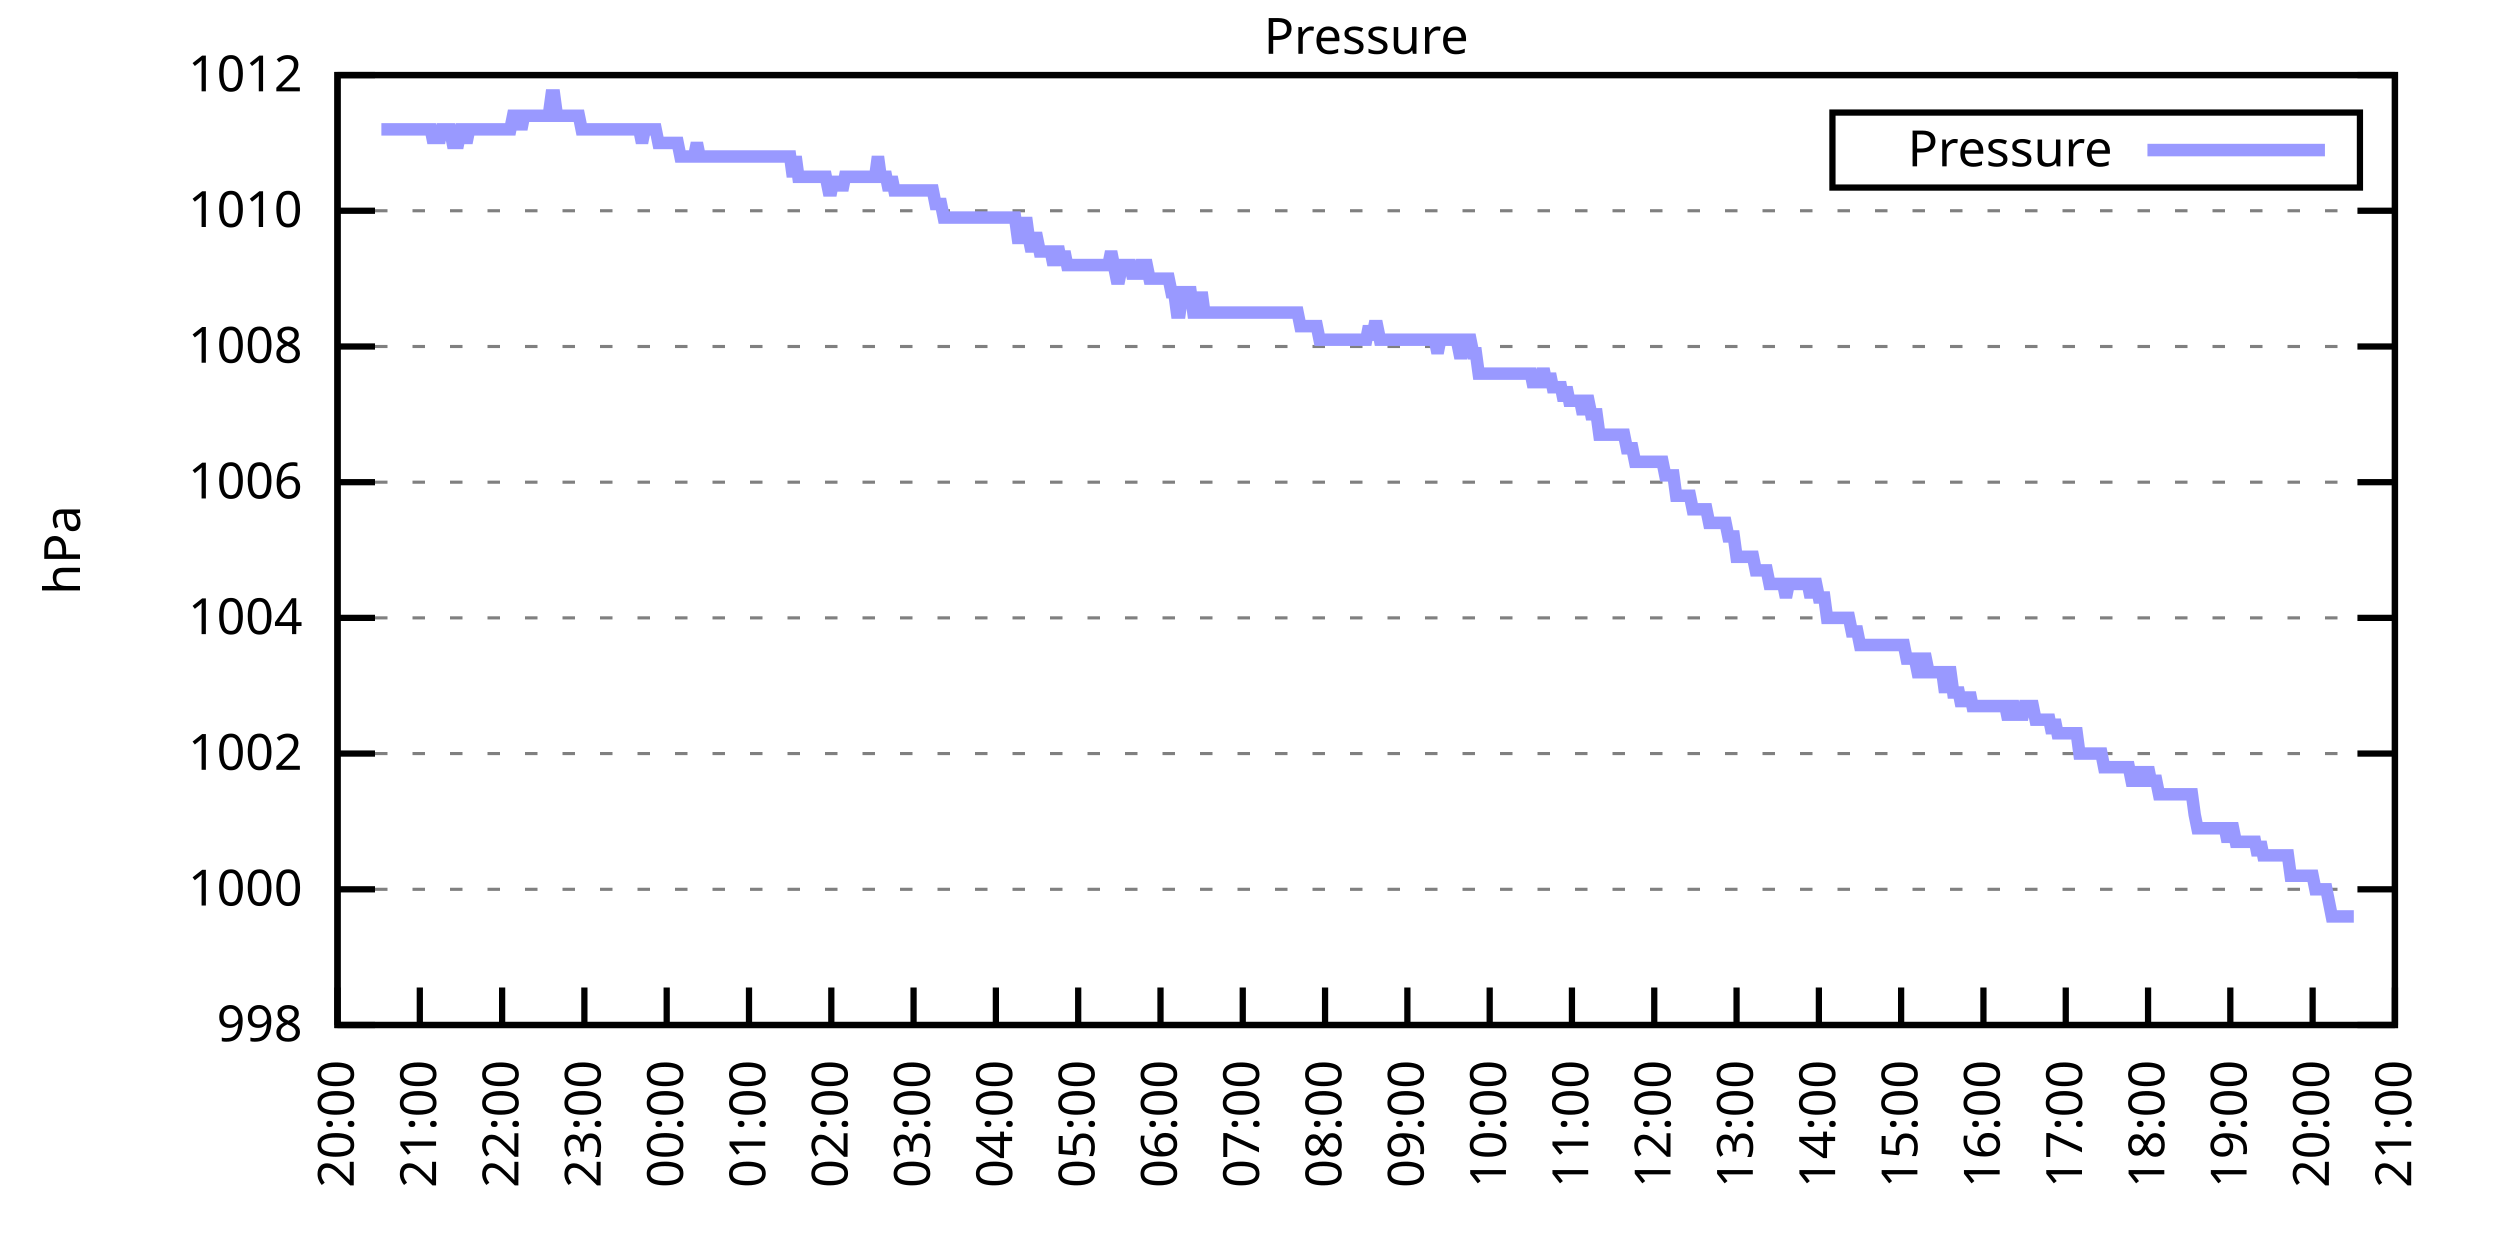
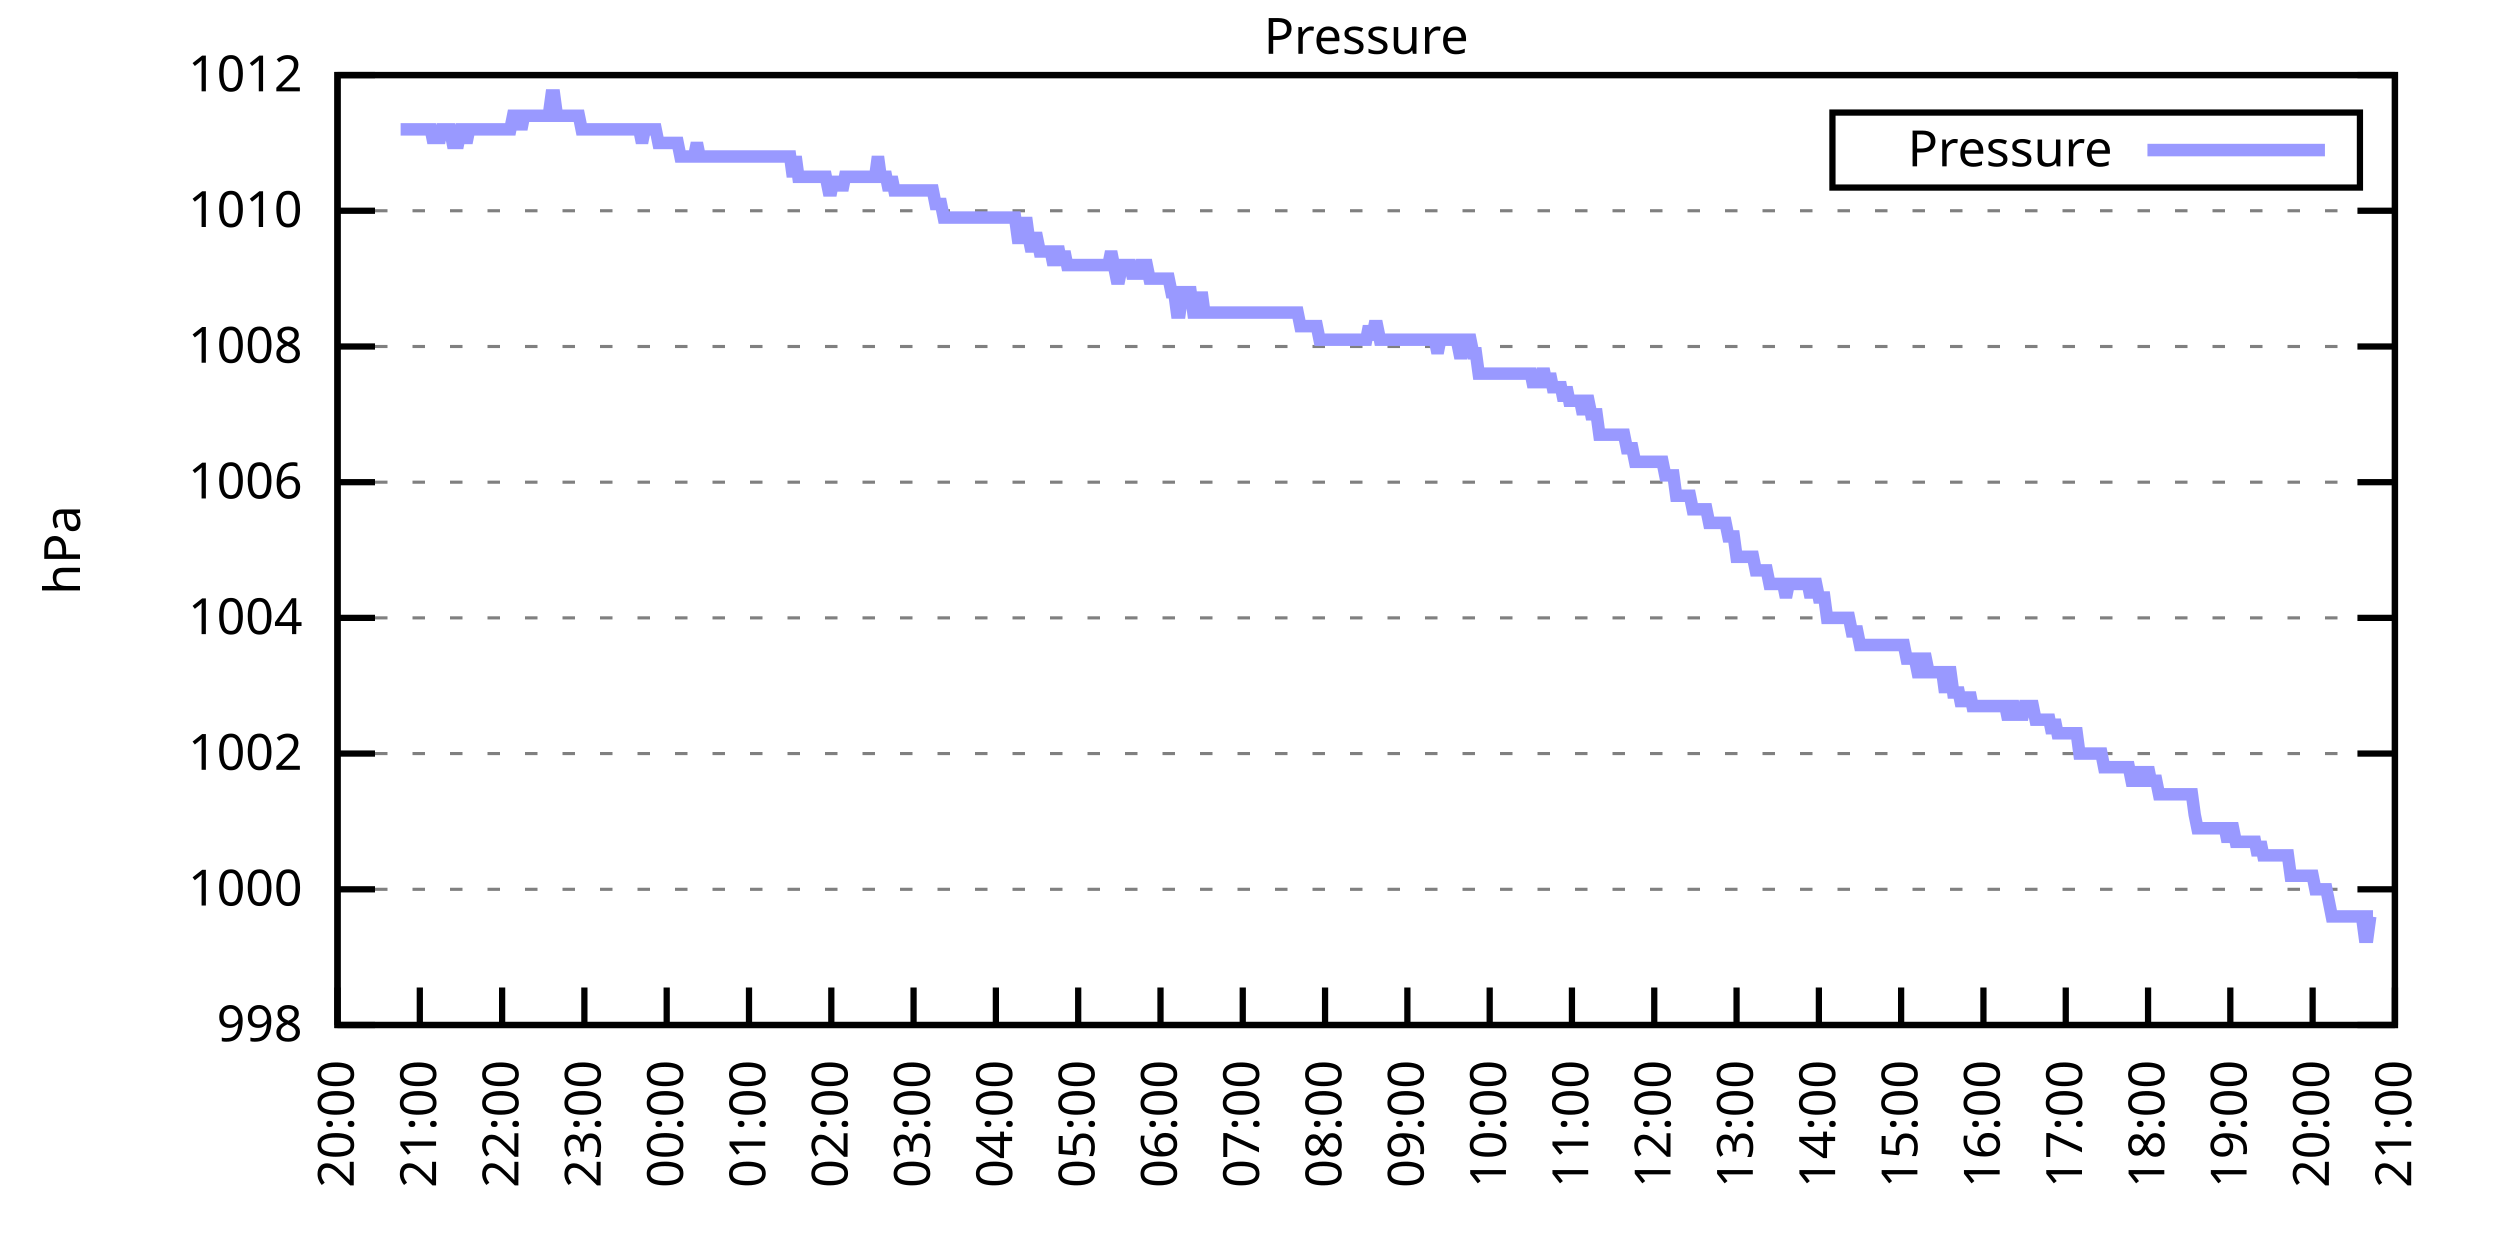
<svg xmlns="http://www.w3.org/2000/svg" xmlns:xlink="http://www.w3.org/1999/xlink" width="400" height="200" viewBox="0 0 400 200">
  <g id="gnuplot_canvas">
    <rect x="0" y="0" width="400" height="200" fill="none" />
    <defs>
      <circle id="gpDot" r="0.5" stroke-width="0.5" stroke="currentColor" />
      <path id="gpPt0" stroke-width="0.333" stroke="currentColor" d="M-1,0 h2 M0,-1 v2" />
      <path id="gpPt1" stroke-width="0.333" stroke="currentColor" d="M-1,-1 L1,1 M1,-1 L-1,1" />
      <path id="gpPt2" stroke-width="0.333" stroke="currentColor" d="M-1,0 L1,0 M0,-1 L0,1 M-1,-1 L1,1 M-1,1 L1,-1" />
      <rect id="gpPt3" stroke-width="0.333" stroke="currentColor" x="-1" y="-1" width="2" height="2" />
      <rect id="gpPt4" stroke-width="0.333" stroke="currentColor" fill="currentColor" x="-1" y="-1" width="2" height="2" />
      <circle id="gpPt5" stroke-width="0.333" stroke="currentColor" cx="0" cy="0" r="1" />
      <use xlink:href="#gpPt5" id="gpPt6" fill="currentColor" stroke="none" />
      <path id="gpPt7" stroke-width="0.333" stroke="currentColor" d="M0,-1.33 L-1.33,0.67 L1.33,0.67 z" />
      <use xlink:href="#gpPt7" id="gpPt8" fill="currentColor" stroke="none" />
      <use xlink:href="#gpPt7" id="gpPt9" stroke="currentColor" transform="rotate(180)" />
      <use xlink:href="#gpPt9" id="gpPt10" fill="currentColor" stroke="none" />
      <use xlink:href="#gpPt3" id="gpPt11" stroke="currentColor" transform="rotate(45)" />
      <use xlink:href="#gpPt11" id="gpPt12" fill="currentColor" stroke="none" />
      <path id="gpPt13" stroke-width="0.333" stroke="currentColor" d="M0,1.330 L1.265,0.411 L0.782,-1.067 L-0.782,-1.076 L-1.265,0.411 z" />
      <use xlink:href="#gpPt13" id="gpPt14" fill="currentColor" stroke="none" />
      <filter id="textbox" filterUnits="objectBoundingBox" x="0" y="0" height="1" width="1">
        <feFlood flood-color="white" flood-opacity="1" result="bgnd" />
        <feComposite in="SourceGraphic" in2="bgnd" operator="atop" />
      </filter>
      <filter id="greybox" filterUnits="objectBoundingBox" x="0" y="0" height="1" width="1">
        <feFlood flood-color="lightgrey" flood-opacity="1" result="grey" />
        <feComposite in="SourceGraphic" in2="grey" operator="atop" />
      </filter>
    </defs>
    <g fill="none" color="white" stroke="currentColor" stroke-width="1.00" stroke-linecap="butt" stroke-linejoin="miter">
</g>
    <g fill="none" color="black" stroke="currentColor" stroke-width="1.00" stroke-linecap="butt" stroke-linejoin="miter">
      <g stroke="none" shape-rendering="crispEdges">
        <polygon fill="rgb(255, 255, 255)" points="54.00,164.00 383.18,164.00 383.18,12.02 54.00,12.02 " />
      </g>
    </g>
    <g fill="none" color="black" stroke="currentColor" stroke-width="1.00" stroke-linecap="butt" stroke-linejoin="miter">
</g>
    <g fill="none" color="black" stroke="black" stroke-width="0.50" stroke-linecap="butt" stroke-linejoin="miter">
</g>
    <g fill="none" color="gray" stroke="currentColor" stroke-width="0.50" stroke-linecap="butt" stroke-linejoin="miter">
      <path stroke="gray" stroke-dasharray="2,4" class="gridline" d="M54.00,164.00 L383.19,164.00  " />
    </g>
    <g fill="none" color="gray" stroke="gray" stroke-width="1.00" stroke-linecap="butt" stroke-linejoin="miter">
</g>
    <g fill="none" color="black" stroke="currentColor" stroke-width="1.00" stroke-linecap="butt" stroke-linejoin="miter">
      <path stroke="black" d="M54.00,164.00 L60.00,164.00 M383.19,164.00 L377.19,164.00  " />
      <g transform="translate(48.40,166.60)" stroke="none" fill="black" font-family="Sans" font-size="8.00" text-anchor="end">
        <text>
          <tspan font-family="Sans"> 998</tspan>
        </text>
      </g>
    </g>
    <g fill="none" color="black" stroke="currentColor" stroke-width="1.00" stroke-linecap="butt" stroke-linejoin="miter">
</g>
    <g fill="none" color="black" stroke="black" stroke-width="0.50" stroke-linecap="butt" stroke-linejoin="miter">
</g>
    <g fill="none" color="gray" stroke="currentColor" stroke-width="0.50" stroke-linecap="butt" stroke-linejoin="miter">
      <path stroke="gray" stroke-dasharray="2,4" class="gridline" d="M54.00,142.29 L383.19,142.29  " />
    </g>
    <g fill="none" color="gray" stroke="gray" stroke-width="1.00" stroke-linecap="butt" stroke-linejoin="miter">
</g>
    <g fill="none" color="black" stroke="currentColor" stroke-width="1.00" stroke-linecap="butt" stroke-linejoin="miter">
      <path stroke="black" d="M54.00,142.29 L60.00,142.29 M383.19,142.29 L377.19,142.29  " />
      <g transform="translate(48.40,144.89)" stroke="none" fill="black" font-family="Sans" font-size="8.00" text-anchor="end">
        <text>
          <tspan font-family="Sans"> 1000</tspan>
        </text>
      </g>
    </g>
    <g fill="none" color="black" stroke="currentColor" stroke-width="1.00" stroke-linecap="butt" stroke-linejoin="miter">
</g>
    <g fill="none" color="black" stroke="black" stroke-width="0.50" stroke-linecap="butt" stroke-linejoin="miter">
</g>
    <g fill="none" color="gray" stroke="currentColor" stroke-width="0.50" stroke-linecap="butt" stroke-linejoin="miter">
      <path stroke="gray" stroke-dasharray="2,4" class="gridline" d="M54.00,120.57 L383.19,120.57  " />
    </g>
    <g fill="none" color="gray" stroke="gray" stroke-width="1.00" stroke-linecap="butt" stroke-linejoin="miter">
</g>
    <g fill="none" color="black" stroke="currentColor" stroke-width="1.00" stroke-linecap="butt" stroke-linejoin="miter">
      <path stroke="black" d="M54.00,120.57 L60.00,120.57 M383.19,120.57 L377.19,120.57  " />
      <g transform="translate(48.40,123.17)" stroke="none" fill="black" font-family="Sans" font-size="8.00" text-anchor="end">
        <text>
          <tspan font-family="Sans"> 1002</tspan>
        </text>
      </g>
    </g>
    <g fill="none" color="black" stroke="currentColor" stroke-width="1.00" stroke-linecap="butt" stroke-linejoin="miter">
</g>
    <g fill="none" color="black" stroke="black" stroke-width="0.50" stroke-linecap="butt" stroke-linejoin="miter">
</g>
    <g fill="none" color="gray" stroke="currentColor" stroke-width="0.50" stroke-linecap="butt" stroke-linejoin="miter">
      <path stroke="gray" stroke-dasharray="2,4" class="gridline" d="M54.00,98.86 L383.19,98.86  " />
    </g>
    <g fill="none" color="gray" stroke="gray" stroke-width="1.00" stroke-linecap="butt" stroke-linejoin="miter">
</g>
    <g fill="none" color="black" stroke="currentColor" stroke-width="1.00" stroke-linecap="butt" stroke-linejoin="miter">
      <path stroke="black" d="M54.00,98.86 L60.00,98.86 M383.19,98.86 L377.19,98.86  " />
      <g transform="translate(48.40,101.46)" stroke="none" fill="black" font-family="Sans" font-size="8.00" text-anchor="end">
        <text>
          <tspan font-family="Sans"> 1004</tspan>
        </text>
      </g>
    </g>
    <g fill="none" color="black" stroke="currentColor" stroke-width="1.00" stroke-linecap="butt" stroke-linejoin="miter">
</g>
    <g fill="none" color="black" stroke="black" stroke-width="0.50" stroke-linecap="butt" stroke-linejoin="miter">
</g>
    <g fill="none" color="gray" stroke="currentColor" stroke-width="0.50" stroke-linecap="butt" stroke-linejoin="miter">
      <path stroke="gray" stroke-dasharray="2,4" class="gridline" d="M54.00,77.15 L383.19,77.15  " />
    </g>
    <g fill="none" color="gray" stroke="gray" stroke-width="1.00" stroke-linecap="butt" stroke-linejoin="miter">
</g>
    <g fill="none" color="black" stroke="currentColor" stroke-width="1.00" stroke-linecap="butt" stroke-linejoin="miter">
      <path stroke="black" d="M54.00,77.15 L60.00,77.15 M383.19,77.15 L377.19,77.15  " />
      <g transform="translate(48.40,79.75)" stroke="none" fill="black" font-family="Sans" font-size="8.00" text-anchor="end">
        <text>
          <tspan font-family="Sans"> 1006</tspan>
        </text>
      </g>
    </g>
    <g fill="none" color="black" stroke="currentColor" stroke-width="1.00" stroke-linecap="butt" stroke-linejoin="miter">
</g>
    <g fill="none" color="black" stroke="black" stroke-width="0.50" stroke-linecap="butt" stroke-linejoin="miter">
</g>
    <g fill="none" color="gray" stroke="currentColor" stroke-width="0.50" stroke-linecap="butt" stroke-linejoin="miter">
      <path stroke="gray" stroke-dasharray="2,4" class="gridline" d="M54.00,55.44 L383.19,55.44  " />
    </g>
    <g fill="none" color="gray" stroke="gray" stroke-width="1.00" stroke-linecap="butt" stroke-linejoin="miter">
</g>
    <g fill="none" color="black" stroke="currentColor" stroke-width="1.00" stroke-linecap="butt" stroke-linejoin="miter">
      <path stroke="black" d="M54.00,55.44 L60.00,55.44 M383.19,55.44 L377.19,55.44  " />
      <g transform="translate(48.40,58.04)" stroke="none" fill="black" font-family="Sans" font-size="8.00" text-anchor="end">
        <text>
          <tspan font-family="Sans"> 1008</tspan>
        </text>
      </g>
    </g>
    <g fill="none" color="black" stroke="currentColor" stroke-width="1.00" stroke-linecap="butt" stroke-linejoin="miter">
</g>
    <g fill="none" color="black" stroke="black" stroke-width="0.50" stroke-linecap="butt" stroke-linejoin="miter">
</g>
    <g fill="none" color="gray" stroke="currentColor" stroke-width="0.50" stroke-linecap="butt" stroke-linejoin="miter">
      <path stroke="gray" stroke-dasharray="2,4" class="gridline" d="M54.00,33.72 L383.19,33.72  " />
    </g>
    <g fill="none" color="gray" stroke="gray" stroke-width="1.00" stroke-linecap="butt" stroke-linejoin="miter">
</g>
    <g fill="none" color="black" stroke="currentColor" stroke-width="1.00" stroke-linecap="butt" stroke-linejoin="miter">
      <path stroke="black" d="M54.00,33.72 L60.00,33.72 M383.19,33.72 L377.19,33.72  " />
      <g transform="translate(48.40,36.32)" stroke="none" fill="black" font-family="Sans" font-size="8.00" text-anchor="end">
        <text>
          <tspan font-family="Sans"> 1010</tspan>
        </text>
      </g>
    </g>
    <g fill="none" color="black" stroke="currentColor" stroke-width="1.00" stroke-linecap="butt" stroke-linejoin="miter">
</g>
    <g fill="none" color="black" stroke="black" stroke-width="0.50" stroke-linecap="butt" stroke-linejoin="miter">
</g>
    <g fill="none" color="gray" stroke="currentColor" stroke-width="0.50" stroke-linecap="butt" stroke-linejoin="miter">
      <path stroke="gray" stroke-dasharray="2,4" class="gridline" d="M54.00,12.01 L383.19,12.01  " />
    </g>
    <g fill="none" color="gray" stroke="gray" stroke-width="1.00" stroke-linecap="butt" stroke-linejoin="miter">
</g>
    <g fill="none" color="black" stroke="currentColor" stroke-width="1.00" stroke-linecap="butt" stroke-linejoin="miter">
      <path stroke="black" d="M54.00,12.01 L60.00,12.01 M383.19,12.01 L377.19,12.01  " />
      <g transform="translate(48.40,14.61)" stroke="none" fill="black" font-family="Sans" font-size="8.00" text-anchor="end">
        <text>
          <tspan font-family="Sans"> 1012</tspan>
        </text>
      </g>
    </g>
    <g fill="none" color="black" stroke="currentColor" stroke-width="1.00" stroke-linecap="butt" stroke-linejoin="miter">
      <path stroke="black" d="M54.00,164.00 L54.00,158.00  " />
      <g transform="translate(56.60,169.60) rotate(270.00)" stroke="none" fill="black" font-family="Sans" font-size="8.00" text-anchor="end">
        <text>
          <tspan font-family="Sans">20:00</tspan>
        </text>
      </g>
    </g>
    <g fill="none" color="black" stroke="currentColor" stroke-width="1.00" stroke-linecap="butt" stroke-linejoin="miter">
      <path stroke="black" d="M67.17,164.00 L67.17,158.00  " />
      <g transform="translate(69.77,169.60) rotate(270.00)" stroke="none" fill="black" font-family="Sans" font-size="8.00" text-anchor="end">
        <text>
          <tspan font-family="Sans">21:00</tspan>
        </text>
      </g>
    </g>
    <g fill="none" color="black" stroke="currentColor" stroke-width="1.00" stroke-linecap="butt" stroke-linejoin="miter">
      <path stroke="black" d="M80.34,164.00 L80.34,158.00  " />
      <g transform="translate(82.94,169.60) rotate(270.00)" stroke="none" fill="black" font-family="Sans" font-size="8.00" text-anchor="end">
        <text>
          <tspan font-family="Sans">22:00</tspan>
        </text>
      </g>
    </g>
    <g fill="none" color="black" stroke="currentColor" stroke-width="1.00" stroke-linecap="butt" stroke-linejoin="miter">
      <path stroke="black" d="M93.50,164.00 L93.50,158.00  " />
      <g transform="translate(96.10,169.60) rotate(270.00)" stroke="none" fill="black" font-family="Sans" font-size="8.00" text-anchor="end">
        <text>
          <tspan font-family="Sans">23:00</tspan>
        </text>
      </g>
    </g>
    <g fill="none" color="black" stroke="currentColor" stroke-width="1.00" stroke-linecap="butt" stroke-linejoin="miter">
      <path stroke="black" d="M106.67,164.00 L106.67,158.00  " />
      <g transform="translate(109.27,169.60) rotate(270.00)" stroke="none" fill="black" font-family="Sans" font-size="8.00" text-anchor="end">
        <text>
          <tspan font-family="Sans">00:00</tspan>
        </text>
      </g>
    </g>
    <g fill="none" color="black" stroke="currentColor" stroke-width="1.00" stroke-linecap="butt" stroke-linejoin="miter">
      <path stroke="black" d="M119.84,164.00 L119.84,158.00  " />
      <g transform="translate(122.44,169.60) rotate(270.00)" stroke="none" fill="black" font-family="Sans" font-size="8.00" text-anchor="end">
        <text>
          <tspan font-family="Sans">01:00</tspan>
        </text>
      </g>
    </g>
    <g fill="none" color="black" stroke="currentColor" stroke-width="1.00" stroke-linecap="butt" stroke-linejoin="miter">
      <path stroke="black" d="M133.01,164.00 L133.01,158.00  " />
      <g transform="translate(135.61,169.60) rotate(270.00)" stroke="none" fill="black" font-family="Sans" font-size="8.00" text-anchor="end">
        <text>
          <tspan font-family="Sans">02:00</tspan>
        </text>
      </g>
    </g>
    <g fill="none" color="black" stroke="currentColor" stroke-width="1.00" stroke-linecap="butt" stroke-linejoin="miter">
      <path stroke="black" d="M146.17,164.00 L146.17,158.00  " />
      <g transform="translate(148.77,169.60) rotate(270.00)" stroke="none" fill="black" font-family="Sans" font-size="8.00" text-anchor="end">
        <text>
          <tspan font-family="Sans">03:00</tspan>
        </text>
      </g>
    </g>
    <g fill="none" color="black" stroke="currentColor" stroke-width="1.00" stroke-linecap="butt" stroke-linejoin="miter">
      <path stroke="black" d="M159.34,164.00 L159.34,158.00  " />
      <g transform="translate(161.94,169.60) rotate(270.00)" stroke="none" fill="black" font-family="Sans" font-size="8.00" text-anchor="end">
        <text>
          <tspan font-family="Sans">04:00</tspan>
        </text>
      </g>
    </g>
    <g fill="none" color="black" stroke="currentColor" stroke-width="1.00" stroke-linecap="butt" stroke-linejoin="miter">
      <path stroke="black" d="M172.51,164.00 L172.51,158.00  " />
      <g transform="translate(175.11,169.60) rotate(270.00)" stroke="none" fill="black" font-family="Sans" font-size="8.00" text-anchor="end">
        <text>
          <tspan font-family="Sans">05:00</tspan>
        </text>
      </g>
    </g>
    <g fill="none" color="black" stroke="currentColor" stroke-width="1.00" stroke-linecap="butt" stroke-linejoin="miter">
      <path stroke="black" d="M185.68,164.00 L185.68,158.00  " />
      <g transform="translate(188.28,169.60) rotate(270.00)" stroke="none" fill="black" font-family="Sans" font-size="8.00" text-anchor="end">
        <text>
          <tspan font-family="Sans">06:00</tspan>
        </text>
      </g>
    </g>
    <g fill="none" color="black" stroke="currentColor" stroke-width="1.00" stroke-linecap="butt" stroke-linejoin="miter">
      <path stroke="black" d="M198.84,164.00 L198.84,158.00  " />
      <g transform="translate(201.44,169.60) rotate(270.00)" stroke="none" fill="black" font-family="Sans" font-size="8.00" text-anchor="end">
        <text>
          <tspan font-family="Sans">07:00</tspan>
        </text>
      </g>
    </g>
    <g fill="none" color="black" stroke="currentColor" stroke-width="1.00" stroke-linecap="butt" stroke-linejoin="miter">
      <path stroke="black" d="M212.01,164.00 L212.01,158.00  " />
      <g transform="translate(214.61,169.60) rotate(270.00)" stroke="none" fill="black" font-family="Sans" font-size="8.00" text-anchor="end">
        <text>
          <tspan font-family="Sans">08:00</tspan>
        </text>
      </g>
    </g>
    <g fill="none" color="black" stroke="currentColor" stroke-width="1.00" stroke-linecap="butt" stroke-linejoin="miter">
      <path stroke="black" d="M225.18,164.00 L225.18,158.00  " />
      <g transform="translate(227.78,169.60) rotate(270.00)" stroke="none" fill="black" font-family="Sans" font-size="8.00" text-anchor="end">
        <text>
          <tspan font-family="Sans">09:00</tspan>
        </text>
      </g>
    </g>
    <g fill="none" color="black" stroke="currentColor" stroke-width="1.00" stroke-linecap="butt" stroke-linejoin="miter">
      <path stroke="black" d="M238.35,164.00 L238.35,158.00  " />
      <g transform="translate(240.95,169.60) rotate(270.00)" stroke="none" fill="black" font-family="Sans" font-size="8.00" text-anchor="end">
        <text>
          <tspan font-family="Sans">10:00</tspan>
        </text>
      </g>
    </g>
    <g fill="none" color="black" stroke="currentColor" stroke-width="1.00" stroke-linecap="butt" stroke-linejoin="miter">
      <path stroke="black" d="M251.51,164.00 L251.51,158.00  " />
      <g transform="translate(254.11,169.60) rotate(270.00)" stroke="none" fill="black" font-family="Sans" font-size="8.00" text-anchor="end">
        <text>
          <tspan font-family="Sans">11:00</tspan>
        </text>
      </g>
    </g>
    <g fill="none" color="black" stroke="currentColor" stroke-width="1.00" stroke-linecap="butt" stroke-linejoin="miter">
      <path stroke="black" d="M264.68,164.00 L264.68,158.00  " />
      <g transform="translate(267.28,169.60) rotate(270.00)" stroke="none" fill="black" font-family="Sans" font-size="8.00" text-anchor="end">
        <text>
          <tspan font-family="Sans">12:00</tspan>
        </text>
      </g>
    </g>
    <g fill="none" color="black" stroke="currentColor" stroke-width="1.00" stroke-linecap="butt" stroke-linejoin="miter">
      <path stroke="black" d="M277.85,164.00 L277.85,158.00  " />
      <g transform="translate(280.45,169.60) rotate(270.00)" stroke="none" fill="black" font-family="Sans" font-size="8.00" text-anchor="end">
        <text>
          <tspan font-family="Sans">13:00</tspan>
        </text>
      </g>
    </g>
    <g fill="none" color="black" stroke="currentColor" stroke-width="1.00" stroke-linecap="butt" stroke-linejoin="miter">
      <path stroke="black" d="M291.02,164.00 L291.02,158.00  " />
      <g transform="translate(293.62,169.60) rotate(270.00)" stroke="none" fill="black" font-family="Sans" font-size="8.00" text-anchor="end">
        <text>
          <tspan font-family="Sans">14:00</tspan>
        </text>
      </g>
    </g>
    <g fill="none" color="black" stroke="currentColor" stroke-width="1.00" stroke-linecap="butt" stroke-linejoin="miter">
      <path stroke="black" d="M304.18,164.00 L304.18,158.00  " />
      <g transform="translate(306.78,169.60) rotate(270.00)" stroke="none" fill="black" font-family="Sans" font-size="8.00" text-anchor="end">
        <text>
          <tspan font-family="Sans">15:00</tspan>
        </text>
      </g>
    </g>
    <g fill="none" color="black" stroke="currentColor" stroke-width="1.00" stroke-linecap="butt" stroke-linejoin="miter">
      <path stroke="black" d="M317.35,164.00 L317.35,158.00  " />
      <g transform="translate(319.95,169.60) rotate(270.00)" stroke="none" fill="black" font-family="Sans" font-size="8.00" text-anchor="end">
        <text>
          <tspan font-family="Sans">16:00</tspan>
        </text>
      </g>
    </g>
    <g fill="none" color="black" stroke="currentColor" stroke-width="1.00" stroke-linecap="butt" stroke-linejoin="miter">
      <path stroke="black" d="M330.52,164.00 L330.52,158.00  " />
      <g transform="translate(333.12,169.60) rotate(270.00)" stroke="none" fill="black" font-family="Sans" font-size="8.00" text-anchor="end">
        <text>
          <tspan font-family="Sans">17:00</tspan>
        </text>
      </g>
    </g>
    <g fill="none" color="black" stroke="currentColor" stroke-width="1.00" stroke-linecap="butt" stroke-linejoin="miter">
      <path stroke="black" d="M343.69,164.00 L343.69,158.00  " />
      <g transform="translate(346.29,169.60) rotate(270.00)" stroke="none" fill="black" font-family="Sans" font-size="8.00" text-anchor="end">
        <text>
          <tspan font-family="Sans">18:00</tspan>
        </text>
      </g>
    </g>
    <g fill="none" color="black" stroke="currentColor" stroke-width="1.00" stroke-linecap="butt" stroke-linejoin="miter">
      <path stroke="black" d="M356.85,164.00 L356.85,158.00  " />
      <g transform="translate(359.45,169.60) rotate(270.00)" stroke="none" fill="black" font-family="Sans" font-size="8.00" text-anchor="end">
        <text>
          <tspan font-family="Sans">19:00</tspan>
        </text>
      </g>
    </g>
    <g fill="none" color="black" stroke="currentColor" stroke-width="1.00" stroke-linecap="butt" stroke-linejoin="miter">
      <path stroke="black" d="M370.02,164.00 L370.02,158.00  " />
      <g transform="translate(372.62,169.60) rotate(270.00)" stroke="none" fill="black" font-family="Sans" font-size="8.00" text-anchor="end">
        <text>
          <tspan font-family="Sans">20:00</tspan>
        </text>
      </g>
    </g>
    <g fill="none" color="black" stroke="currentColor" stroke-width="1.00" stroke-linecap="butt" stroke-linejoin="miter">
      <path stroke="black" d="M383.19,164.00 L383.19,158.00  " />
      <g transform="translate(385.79,169.60) rotate(270.00)" stroke="none" fill="black" font-family="Sans" font-size="8.00" text-anchor="end">
        <text>
          <tspan font-family="Sans">21:00</tspan>
        </text>
      </g>
    </g>
    <g fill="none" color="black" stroke="currentColor" stroke-width="1.00" stroke-linecap="butt" stroke-linejoin="miter">
</g>
    <g fill="none" color="black" stroke="currentColor" stroke-width="1.00" stroke-linecap="butt" stroke-linejoin="miter">
      <path stroke="black" d="M54.00,12.01 L54.00,164.00 L383.19,164.00 L383.19,12.01 L54.00,12.01 Z  " />
    </g>
    <g fill="none" color="black" stroke="currentColor" stroke-width="1.00" stroke-linecap="butt" stroke-linejoin="miter">
</g>
    <g fill="none" color="black" stroke="currentColor" stroke-width="1.00" stroke-linecap="butt" stroke-linejoin="miter">
      <path stroke="black" d="M293.19,30.01 L293.19,18.01 L377.59,18.01 L377.59,30.01 L293.19,30.01 Z  " />
    </g>
    <g id="Pressure_plot_1">
      <g fill="none" color="white" stroke="black" stroke-width="2.00" stroke-linecap="butt" stroke-linejoin="miter">
</g>
      <g fill="none" color="black" stroke="currentColor" stroke-width="2.00" stroke-linecap="butt" stroke-linejoin="miter">
        <g transform="translate(337.99,26.61)" stroke="none" fill="black" font-family="Sans" font-size="8.00" text-anchor="end">
          <text>
            <tspan font-family="Sans">Pressure</tspan>
          </text>
        </g>
      </g>
      <g fill="none" color="black" stroke="currentColor" stroke-width="2.00" stroke-linecap="butt" stroke-linejoin="miter">
-         <path stroke="rgb(153, 153, 255)" d="M343.59,24.01 L371.99,24.01 M61.02,20.70 L61.46,20.70 L61.90,20.70 L62.34,20.70 L62.78,20.70 L63.22,20.70   L63.66,20.70 L64.10,20.70 L64.53,20.70 L64.97,20.70 L65.41,20.70 L65.85,20.70 L66.29,20.70 L66.73,20.70   L67.17,20.70 L67.61,20.70 L68.05,20.70 L68.48,20.70 L68.92,20.70 L69.36,22.87 L69.80,20.70 L70.24,22.87   L70.68,20.70 L71.12,20.70 L71.56,20.70 L72.00,20.70 L72.43,22.87 L72.87,22.87 L73.31,22.87 L73.75,20.70   L74.19,20.70 L74.63,22.87 L75.07,20.70 L75.51,20.70 L75.95,20.70 L76.38,20.70 L76.82,20.70 L77.26,20.70   L77.70,20.70 L78.14,20.70 L78.58,20.70 L79.02,20.70 L79.46,20.70 L79.90,20.70 L80.34,20.70 L80.77,20.70   L81.21,20.70 L81.65,20.70 L82.09,18.52 L82.53,18.52 L82.97,18.52 L83.41,20.70 L83.85,18.52 L84.29,18.52   L84.72,18.52 L85.16,18.52 L85.60,18.52 L86.04,18.52 L86.48,18.52 L86.92,18.52 L87.36,18.52 L87.80,18.52   L88.24,15.27 L88.67,15.27 L89.11,18.52 L89.55,18.52 L89.99,18.52 L90.43,18.52 L90.87,18.52 L91.31,18.52   L91.75,18.52 L92.19,18.52 L92.62,18.52 L93.06,20.70 L93.50,20.70 L93.94,20.70 L94.38,20.70 L94.82,20.70   L95.26,20.70 L95.70,20.70 L96.14,20.70 L96.58,20.70 L97.01,20.70 L97.45,20.70 L97.89,20.70 L98.33,20.70   L98.77,20.70 L99.21,20.70 L99.65,20.70 L100.09,20.70 L100.53,20.70 L100.96,20.70 L101.40,20.70 L101.84,20.70   L102.28,20.70 L102.72,22.87 L103.16,20.70 L103.60,20.70 L104.04,20.70 L104.48,20.70 L104.91,20.70 L105.35,22.87   L105.79,22.87 L106.23,22.87 L106.67,22.87 L107.11,22.87 L107.55,22.87 L107.99,22.87 L108.43,22.87 L108.87,25.04   L109.30,25.04 L109.74,25.04 L110.18,25.04 L110.62,25.04 L111.06,25.04 L111.50,22.87 L111.94,25.04 L112.38,25.04   L112.82,25.04 L113.25,25.04 L113.69,25.04 L114.13,25.04 L114.57,25.04 L115.01,25.04 L115.45,25.04 L115.89,25.04   L116.33,25.04 L116.77,25.04 L117.20,25.04 L117.64,25.04 L118.08,25.04 L118.52,25.04 L118.96,25.04 L119.40,25.04   L119.84,25.04 L120.28,25.04 L120.72,25.04 L121.15,25.04 L121.59,25.04 L122.03,25.04 L122.47,25.04 L122.91,25.04   L123.35,25.04 L123.79,25.04 L124.23,25.04 L124.67,25.04 L125.11,25.04 L125.54,25.04 L125.98,25.04 L126.42,25.04   L126.86,28.29 L127.30,25.04 L127.74,28.29 L128.18,28.29 L128.62,28.29 L129.06,28.29 L129.49,28.29 L129.93,28.29   L130.37,28.29 L130.81,28.29 L131.25,28.29 L131.69,28.29 L132.13,28.29 L132.57,30.47 L133.01,30.47 L133.44,28.29   L133.88,30.47 L134.32,28.29 L134.76,30.47 L135.20,28.29 L135.64,28.29 L136.08,28.29 L136.52,28.29 L136.96,28.29   L137.39,28.29 L137.83,28.29 L138.27,28.29 L138.71,28.29 L139.15,28.29 L139.59,28.29 L140.03,28.29 L140.47,25.04   L140.91,28.29 L141.35,28.29 L141.78,28.29 L142.22,30.47 L142.66,28.29 L143.10,30.47 L143.54,30.47 L143.98,30.47   L144.42,30.47 L144.86,30.47 L145.30,30.47 L145.73,30.47 L146.17,30.47 L146.61,30.47 L147.05,30.47 L147.49,30.47   L147.93,30.47 L148.37,30.47 L148.81,30.47 L149.25,30.47 L149.68,32.64 L150.12,32.64 L150.56,32.64 L151.00,34.81   L151.44,34.81 L151.88,34.81 L152.32,34.81 L152.76,34.81 L153.20,34.81 L153.63,34.81 L154.07,34.81 L154.51,34.81   L154.95,34.81 L155.39,34.81 L155.83,34.81 L156.27,34.81 L156.71,34.81 L157.15,34.81 L157.59,34.81 L158.02,34.81   L158.46,34.81 L158.90,34.81 L159.34,34.81 L159.78,34.81 L160.22,34.81 L160.66,34.81 L161.10,34.81 L161.54,34.81   L161.97,34.81 L162.41,34.81 L162.85,38.07 L163.29,38.07 L163.73,38.07 L164.17,34.81 L164.61,38.07 L165.05,40.24   L165.49,38.07 L165.92,38.07 L166.36,40.24 L166.80,40.24 L167.24,40.24 L167.68,40.24 L168.12,40.24 L168.56,42.41   L169.00,40.24 L169.44,40.24 L169.87,42.41 L170.31,40.24 L170.75,42.41 L171.19,42.41 L171.63,42.41 L172.07,42.41   L172.51,42.41 L172.95,42.41 L173.39,42.41 L173.83,42.41 L174.26,42.41 L174.70,42.41 L175.14,42.41 L175.58,42.41   L176.02,42.41 L176.46,42.41 L176.90,42.41 L177.34,42.41 L177.78,40.24 L178.21,42.41 L178.65,44.58 L179.09,44.58   L179.53,42.41 L179.97,42.41 L180.41,42.41 L180.85,42.41 L181.29,44.58 L181.73,42.41 L182.16,44.58 L182.60,42.41   L183.04,42.41 L183.48,42.41 L183.92,44.58 L184.36,44.58 L184.80,44.58 L185.24,44.58 L185.68,44.58 L186.11,44.58   L186.55,44.58 L186.99,44.58 L187.43,46.75 L187.87,46.75 L188.31,50.01 L188.75,50.01 L189.19,46.75 L189.63,46.75   L190.07,46.75 L190.50,46.75 L190.94,50.01 L191.38,50.01 L191.82,50.01 L192.26,46.75 L192.70,50.01 L193.14,50.01   L193.58,50.01 L194.02,50.01 L194.45,50.01 L194.89,50.01 L195.33,50.01 L195.77,50.01 L196.21,50.01 L196.65,50.01   L197.09,50.01 L197.53,50.01 L197.97,50.01 L198.40,50.01 L198.84,50.01 L199.28,50.01 L199.72,50.01 L200.16,50.01   L200.60,50.01 L201.04,50.01 L201.48,50.01 L201.92,50.01 L202.35,50.01 L202.79,50.01 L203.23,50.01 L203.67,50.01   L204.11,50.01 L204.55,50.01 L204.99,50.01 L205.43,50.01 L205.87,50.01 L206.31,50.01 L206.74,50.01 L207.18,50.01   L207.62,50.01 L208.06,52.18 L208.50,52.18 L208.94,52.18 L209.38,52.18 L209.82,52.18 L210.26,52.18 L210.69,52.18   L211.13,54.35 L211.57,54.35 L212.01,54.35 L212.45,54.35 L212.89,54.35 L213.33,54.35 L213.77,54.35 L214.21,54.35   L214.64,54.35 L215.08,54.35 L215.52,54.35 L215.96,54.35 L216.40,54.35 L216.84,54.35 L217.28,54.35 L217.72,54.35   L218.16,54.35 L218.60,54.35 L219.03,52.18 L219.47,54.35 L219.91,52.18 L220.35,52.18 L220.79,54.35 L221.23,54.35   L221.67,54.35 L222.11,54.35 L222.55,54.35 L222.98,54.35 L223.42,54.35 L223.86,54.35 L224.30,54.35 L224.74,54.35   L225.18,54.35 L225.62,54.35 L226.06,54.35 L226.50,54.35 L226.93,54.35 L227.37,54.35 L227.81,54.35 L228.25,54.35   L228.69,54.35 L229.13,54.35 L229.57,54.35 L230.01,56.52 L230.45,54.35 L230.88,54.35 L231.32,54.35 L231.76,54.35   L232.20,54.35 L232.64,54.35 L233.08,54.35 L233.52,56.52 L233.96,56.52 L234.40,54.35 L234.84,54.35 L235.27,54.35   L235.71,56.52 L236.15,56.52 L236.59,59.78 L237.03,59.78 L237.47,59.78 L237.91,59.78 L238.35,59.78 L238.79,59.78   L239.22,59.78 L239.66,59.78 L240.10,59.78 L240.54,59.78 L240.98,59.78 L241.42,59.78 L241.86,59.78 L242.30,59.78   L242.74,59.78 L243.17,59.78 L243.61,59.78 L244.05,59.78 L244.49,59.78 L244.93,59.78 L245.37,61.95 L245.81,59.78   L246.25,61.95 L246.69,59.78 L247.12,59.78 L247.56,61.95 L248.00,59.78 L248.44,61.95 L248.88,61.95 L249.32,61.95   L249.76,61.95 L250.20,64.12 L250.64,61.95 L251.08,64.12 L251.51,64.12 L251.95,64.12 L252.39,64.12 L252.83,64.12   L253.27,66.29 L253.71,64.12 L254.15,64.12 L254.59,66.29 L255.03,66.29 L255.46,66.29 L255.90,69.55 L256.34,69.55   L256.78,69.55 L257.22,69.55 L257.66,69.55 L258.10,69.55 L258.54,69.55 L258.98,69.55 L259.41,69.55 L259.85,69.55   L260.29,71.72 L260.73,71.72 L261.17,71.72 L261.61,73.89 L262.05,73.89 L262.49,73.89 L262.93,73.89 L263.36,73.89   L263.80,73.89 L264.24,73.89 L264.68,73.89 L265.12,73.89 L265.56,73.89 L266.00,73.89 L266.44,76.06 L266.88,76.06   L267.32,76.06 L267.75,76.06 L268.19,79.32 L268.63,79.32 L269.07,79.32 L269.51,79.32 L269.95,79.32 L270.39,79.32   L270.83,81.49 L271.27,81.49 L271.70,81.49 L272.14,81.49 L272.58,81.49 L273.02,81.49 L273.46,83.66 L273.90,83.66   L274.34,83.66 L274.78,83.66 L275.22,83.66 L275.65,83.66 L276.09,83.66 L276.53,85.83 L276.97,85.83 L277.41,85.83   L277.85,89.09 L278.29,89.09 L278.73,89.09 L279.17,89.09 L279.60,89.09 L280.04,89.09 L280.48,89.09 L280.92,91.26   L281.36,91.26 L281.80,91.26 L282.24,91.26 L282.68,91.26 L283.12,93.43 L283.56,93.43 L283.99,93.43 L284.43,93.43   L284.87,93.43 L285.31,93.43 L285.75,95.60 L286.19,93.43 L286.63,93.43 L287.07,93.43 L287.51,93.43 L287.94,93.43   L288.38,93.43 L288.82,93.43 L289.26,93.43 L289.70,95.60 L290.14,93.43 L290.58,93.43 L291.02,95.60 L291.46,95.60   L291.89,95.60 L292.33,98.86 L292.77,98.86 L293.21,98.86 L293.65,98.86 L294.09,98.86 L294.53,98.86 L294.97,98.86   L295.41,98.86 L295.84,98.86 L296.28,101.03 L296.72,101.03 L297.16,101.03 L297.60,103.20 L298.04,103.20 L298.48,103.20   L298.92,103.20 L299.36,103.20 L299.80,103.20 L300.23,103.20 L300.67,103.20 L301.11,103.20 L301.55,103.20 L301.99,103.20   L302.43,103.20 L302.87,103.20 L303.31,103.20 L303.75,103.20 L304.18,103.20 L304.62,103.20 L305.06,105.38 L305.50,105.38   L305.94,105.38 L306.38,105.38 L306.82,107.55 L307.26,107.55 L307.70,105.38 L308.13,105.38 L308.57,107.55 L309.01,107.55   L309.45,107.55 L309.89,107.55 L310.33,107.55 L310.77,107.55 L311.21,110.80 L311.65,107.55 L312.08,107.55 L312.52,110.80   L312.96,110.80 L313.40,110.80 L313.84,112.97 L314.28,110.80 L314.72,112.97 L315.16,110.80 L315.60,112.97 L316.04,112.97   L316.47,112.97 L316.91,112.97 L317.35,112.97 L317.79,112.97 L318.23,112.97 L318.67,112.97 L319.11,112.97 L319.55,112.97   L319.99,112.97 L320.42,112.97 L320.86,112.97 L321.30,115.15 L321.74,112.97 L322.18,112.97 L322.62,115.15 L323.06,112.97   L323.50,115.15 L323.94,112.97 L324.37,112.97 L324.81,112.97 L325.25,112.97 L325.69,115.15 L326.13,115.15 L326.57,115.15   L327.01,115.15 L327.45,115.15 L327.89,115.15 L328.33,117.32 L328.76,115.15 L329.20,117.32 L329.64,117.32 L330.08,117.32   L330.52,117.32 L330.96,117.32 L331.40,117.32 L331.84,117.32 L332.28,117.32 L332.71,120.57 L333.15,120.57 L333.59,120.57   L334.03,120.57 L334.47,120.57 L334.91,120.57 L335.35,120.57 L335.79,120.57 L336.23,120.57 L336.66,122.75 L337.10,122.75   L337.54,122.75 L337.98,122.75 L338.42,122.75 L338.86,122.75 L339.30,122.75 L339.74,122.75 L340.18,122.75 L340.61,122.75   L341.05,124.92 L341.49,124.92 L341.93,122.75 L342.37,124.92 L342.81,124.92 L343.25,124.92 L343.69,122.75 L344.13,124.92   L344.57,124.92 L345.00,124.92 L345.44,127.09 L345.88,127.09 L346.32,127.09 L346.76,127.09 L347.20,127.09 L347.64,127.09   L348.08,127.09 L348.52,127.09 L348.95,127.09 L349.39,127.09 L349.83,127.09 L350.27,127.09 L350.71,127.09 L351.15,130.35   L351.59,132.52 L352.03,132.52 L352.47,132.52 L352.90,132.52 L353.34,132.52 L353.78,132.52 L354.22,132.52 L354.66,132.52   L355.10,132.52 L355.54,132.52 L355.98,132.52 L356.42,134.69 L356.85,132.52 L357.29,132.52 L357.73,134.69 L358.17,134.69   L358.61,134.69 L359.05,134.69 L359.49,134.69 L359.93,134.69 L360.37,134.69 L360.81,134.69 L361.24,136.86 L361.68,134.69   L362.12,136.86 L362.56,136.86 L363.00,136.86 L363.44,136.86 L363.88,136.86 L364.32,136.86 L364.76,136.86 L365.19,136.86   L365.63,136.86 L366.07,136.86 L366.51,140.12 L366.95,140.12 L367.39,140.12 L367.83,140.12 L368.27,140.12 L368.71,140.12   L369.14,140.12 L369.58,140.12 L370.02,140.12 L370.46,142.29 L370.90,142.29 L371.34,142.29 L371.78,142.29 L372.22,142.29   L372.66,144.46 L373.09,146.63 L373.53,146.63 L373.97,146.63 L374.41,146.63 L374.85,146.63 L375.29,146.63 L375.73,146.63   L376.17,146.63 L376.61,146.63  " />
+         <path stroke="rgb(153, 153, 255)" d="M343.59,24.01 L371.99,24.01 M64.10,20.70 L64.53,20.70 L64.97,20.70 L65.41,20.70 L65.85,20.70 L66.29,20.70   L66.73,20.70 L67.17,20.70 L67.61,20.70 L68.05,20.70 L68.48,20.70 L68.92,20.70 L69.36,22.87 L69.80,20.70   L70.24,22.87 L70.68,20.70 L71.12,20.70 L71.56,20.70 L72.00,20.70 L72.43,22.87 L72.87,22.87 L73.31,22.87   L73.75,20.70 L74.19,20.70 L74.63,22.87 L75.07,20.70 L75.51,20.70 L75.95,20.70 L76.38,20.70 L76.82,20.70   L77.26,20.70 L77.70,20.70 L78.14,20.70 L78.58,20.70 L79.02,20.70 L79.46,20.70 L79.90,20.70 L80.34,20.70   L80.77,20.70 L81.21,20.70 L81.65,20.70 L82.09,18.52 L82.53,18.52 L82.97,18.52 L83.41,20.70 L83.85,18.52   L84.29,18.52 L84.72,18.52 L85.16,18.52 L85.60,18.52 L86.04,18.52 L86.48,18.52 L86.92,18.52 L87.36,18.52   L87.80,18.52 L88.24,15.27 L88.67,15.27 L89.11,18.52 L89.55,18.52 L89.99,18.52 L90.43,18.52 L90.87,18.52   L91.31,18.52 L91.75,18.52 L92.19,18.52 L92.62,18.52 L93.06,20.70 L93.50,20.70 L93.94,20.70 L94.38,20.70   L94.82,20.70 L95.26,20.70 L95.70,20.70 L96.14,20.70 L96.58,20.70 L97.01,20.70 L97.45,20.70 L97.89,20.70   L98.33,20.70 L98.77,20.70 L99.21,20.70 L99.65,20.70 L100.09,20.70 L100.53,20.70 L100.96,20.70 L101.40,20.70   L101.84,20.70 L102.28,20.70 L102.72,22.87 L103.16,20.70 L103.60,20.70 L104.04,20.70 L104.48,20.70 L104.91,20.70   L105.35,22.87 L105.79,22.87 L106.23,22.87 L106.67,22.87 L107.11,22.87 L107.55,22.87 L107.99,22.87 L108.43,22.87   L108.87,25.04 L109.30,25.04 L109.74,25.04 L110.18,25.04 L110.62,25.04 L111.06,25.04 L111.50,22.87 L111.94,25.04   L112.38,25.04 L112.82,25.04 L113.25,25.04 L113.69,25.04 L114.13,25.04 L114.57,25.04 L115.01,25.04 L115.45,25.04   L115.89,25.04 L116.33,25.04 L116.77,25.04 L117.20,25.04 L117.64,25.04 L118.08,25.04 L118.52,25.04 L118.96,25.04   L119.40,25.04 L119.84,25.04 L120.28,25.04 L120.72,25.04 L121.15,25.04 L121.59,25.04 L122.03,25.04 L122.47,25.04   L122.91,25.04 L123.35,25.04 L123.79,25.04 L124.23,25.04 L124.67,25.04 L125.11,25.04 L125.54,25.04 L125.98,25.04   L126.42,25.04 L126.86,28.29 L127.30,25.04 L127.74,28.29 L128.18,28.29 L128.62,28.29 L129.06,28.29 L129.49,28.29   L129.93,28.29 L130.37,28.29 L130.81,28.29 L131.25,28.29 L131.69,28.29 L132.13,28.29 L132.57,30.47 L133.01,30.47   L133.44,28.29 L133.88,30.47 L134.32,28.29 L134.76,30.47 L135.20,28.29 L135.64,28.29 L136.08,28.29 L136.52,28.29   L136.96,28.29 L137.39,28.29 L137.83,28.29 L138.27,28.29 L138.71,28.29 L139.15,28.29 L139.59,28.29 L140.03,28.29   L140.47,25.04 L140.91,28.29 L141.35,28.29 L141.78,28.29 L142.22,30.47 L142.66,28.29 L143.10,30.47 L143.54,30.47   L143.98,30.47 L144.42,30.47 L144.86,30.47 L145.30,30.47 L145.73,30.47 L146.17,30.47 L146.61,30.47 L147.05,30.47   L147.49,30.47 L147.93,30.47 L148.37,30.47 L148.81,30.47 L149.25,30.47 L149.68,32.64 L150.12,32.64 L150.56,32.64   L151.00,34.81 L151.44,34.81 L151.88,34.81 L152.32,34.81 L152.76,34.81 L153.20,34.81 L153.63,34.81 L154.07,34.81   L154.51,34.81 L154.95,34.81 L155.39,34.81 L155.83,34.81 L156.27,34.81 L156.71,34.81 L157.15,34.81 L157.59,34.81   L158.02,34.81 L158.46,34.81 L158.90,34.81 L159.34,34.81 L159.78,34.81 L160.22,34.81 L160.66,34.81 L161.10,34.81   L161.54,34.81 L161.97,34.81 L162.41,34.81 L162.85,38.07 L163.29,38.07 L163.73,38.07 L164.17,34.81 L164.61,38.07   L165.05,40.24 L165.49,38.07 L165.92,38.07 L166.36,40.24 L166.80,40.24 L167.24,40.24 L167.68,40.24 L168.12,40.24   L168.56,42.41 L169.00,40.24 L169.44,40.24 L169.87,42.41 L170.31,40.24 L170.75,42.41 L171.19,42.41 L171.63,42.41   L172.07,42.41 L172.51,42.41 L172.95,42.41 L173.39,42.41 L173.83,42.41 L174.26,42.41 L174.70,42.41 L175.14,42.41   L175.58,42.41 L176.02,42.41 L176.46,42.41 L176.90,42.41 L177.34,42.41 L177.78,40.24 L178.21,42.41 L178.65,44.58   L179.09,44.58 L179.53,42.41 L179.97,42.41 L180.41,42.41 L180.85,42.41 L181.29,44.58 L181.73,42.41 L182.16,44.58   L182.60,42.41 L183.04,42.41 L183.48,42.41 L183.92,44.58 L184.36,44.58 L184.80,44.58 L185.24,44.58 L185.68,44.58   L186.11,44.58 L186.55,44.58 L186.99,44.58 L187.43,46.75 L187.87,46.75 L188.31,50.01 L188.75,50.01 L189.19,46.75   L189.63,46.75 L190.07,46.75 L190.50,46.75 L190.94,50.01 L191.38,50.01 L191.82,50.01 L192.26,46.75 L192.70,50.01   L193.14,50.01 L193.58,50.01 L194.02,50.01 L194.45,50.01 L194.89,50.01 L195.33,50.01 L195.77,50.01 L196.21,50.01   L196.65,50.01 L197.09,50.01 L197.53,50.01 L197.97,50.01 L198.40,50.01 L198.84,50.01 L199.28,50.01 L199.72,50.01   L200.16,50.01 L200.60,50.01 L201.04,50.01 L201.48,50.01 L201.92,50.01 L202.35,50.01 L202.79,50.01 L203.23,50.01   L203.67,50.01 L204.11,50.01 L204.55,50.01 L204.99,50.01 L205.43,50.01 L205.87,50.01 L206.31,50.01 L206.74,50.01   L207.18,50.01 L207.62,50.01 L208.06,52.18 L208.50,52.18 L208.94,52.18 L209.38,52.18 L209.82,52.18 L210.26,52.18   L210.69,52.18 L211.13,54.35 L211.57,54.35 L212.01,54.35 L212.45,54.35 L212.89,54.35 L213.33,54.35 L213.77,54.35   L214.21,54.35 L214.64,54.35 L215.08,54.35 L215.52,54.35 L215.96,54.35 L216.40,54.35 L216.84,54.35 L217.28,54.35   L217.72,54.35 L218.16,54.35 L218.60,54.35 L219.03,52.18 L219.47,54.35 L219.91,52.18 L220.35,52.18 L220.79,54.35   L221.23,54.35 L221.67,54.35 L222.11,54.35 L222.55,54.35 L222.98,54.35 L223.42,54.35 L223.86,54.35 L224.30,54.35   L224.74,54.35 L225.18,54.35 L225.62,54.35 L226.06,54.35 L226.50,54.35 L226.93,54.35 L227.37,54.35 L227.81,54.35   L228.25,54.35 L228.69,54.35 L229.13,54.35 L229.57,54.35 L230.01,56.52 L230.45,54.35 L230.88,54.35 L231.32,54.35   L231.76,54.35 L232.20,54.35 L232.64,54.35 L233.08,54.35 L233.52,56.52 L233.96,56.52 L234.40,54.35 L234.84,54.35   L235.27,54.35 L235.71,56.52 L236.15,56.52 L236.59,59.78 L237.03,59.78 L237.47,59.78 L237.91,59.78 L238.35,59.78   L238.79,59.78 L239.22,59.78 L239.66,59.78 L240.10,59.78 L240.54,59.78 L240.98,59.78 L241.42,59.78 L241.86,59.78   L242.30,59.78 L242.74,59.78 L243.17,59.78 L243.61,59.78 L244.05,59.78 L244.49,59.78 L244.93,59.78 L245.37,61.95   L245.81,59.78 L246.25,61.95 L246.69,59.78 L247.12,59.78 L247.56,61.95 L248.00,59.78 L248.44,61.95 L248.88,61.95   L249.32,61.95 L249.76,61.95 L250.20,64.12 L250.64,61.95 L251.08,64.12 L251.51,64.12 L251.95,64.12 L252.39,64.12   L252.83,64.12 L253.27,66.29 L253.71,64.12 L254.15,64.12 L254.59,66.29 L255.03,66.29 L255.46,66.29 L255.90,69.55   L256.34,69.55 L256.78,69.55 L257.22,69.55 L257.66,69.55 L258.10,69.55 L258.54,69.55 L258.98,69.55 L259.41,69.55   L259.85,69.55 L260.29,71.72 L260.73,71.72 L261.17,71.72 L261.61,73.89 L262.05,73.89 L262.49,73.89 L262.93,73.89   L263.36,73.89 L263.80,73.89 L264.24,73.89 L264.68,73.89 L265.12,73.89 L265.56,73.89 L266.00,73.89 L266.44,76.06   L266.88,76.06 L267.32,76.06 L267.75,76.06 L268.19,79.32 L268.63,79.32 L269.07,79.32 L269.51,79.32 L269.95,79.32   L270.39,79.32 L270.83,81.49 L271.27,81.49 L271.70,81.49 L272.14,81.49 L272.58,81.49 L273.02,81.49 L273.46,83.66   L273.90,83.66 L274.34,83.66 L274.78,83.66 L275.22,83.66 L275.65,83.66 L276.09,83.66 L276.53,85.83 L276.97,85.83   L277.41,85.83 L277.85,89.09 L278.29,89.09 L278.73,89.09 L279.17,89.09 L279.60,89.09 L280.04,89.09 L280.48,89.09   L280.92,91.26 L281.36,91.26 L281.80,91.26 L282.24,91.26 L282.68,91.26 L283.12,93.43 L283.56,93.43 L283.99,93.43   L284.43,93.43 L284.87,93.43 L285.31,93.43 L285.75,95.60 L286.19,93.43 L286.63,93.43 L287.07,93.43 L287.51,93.43   L287.94,93.43 L288.38,93.43 L288.82,93.43 L289.26,93.43 L289.70,95.60 L290.14,93.43 L290.58,93.43 L291.02,95.60   L291.46,95.60 L291.89,95.60 L292.33,98.86 L292.77,98.86 L293.21,98.86 L293.65,98.86 L294.09,98.86 L294.53,98.86   L294.97,98.86 L295.41,98.86 L295.84,98.86 L296.28,101.03 L296.72,101.03 L297.16,101.03 L297.60,103.20 L298.04,103.20   L298.48,103.20 L298.92,103.20 L299.36,103.20 L299.80,103.20 L300.23,103.20 L300.67,103.20 L301.11,103.20 L301.55,103.20   L301.99,103.20 L302.43,103.20 L302.87,103.20 L303.31,103.20 L303.75,103.20 L304.18,103.20 L304.62,103.20 L305.06,105.38   L305.50,105.38 L305.94,105.38 L306.38,105.38 L306.82,107.55 L307.26,107.55 L307.70,105.38 L308.13,105.38 L308.57,107.55   L309.01,107.55 L309.45,107.55 L309.89,107.55 L310.33,107.55 L310.77,107.55 L311.21,110.80 L311.65,107.55 L312.08,107.55   L312.52,110.80 L312.96,110.80 L313.40,110.80 L313.84,112.97 L314.28,110.80 L314.72,112.97 L315.16,110.80 L315.60,112.97   L316.04,112.97 L316.47,112.97 L316.91,112.97 L317.35,112.97 L317.79,112.97 L318.23,112.97 L318.67,112.97 L319.11,112.97   L319.55,112.97 L319.99,112.97 L320.42,112.97 L320.86,112.97 L321.30,115.15 L321.74,112.97 L322.18,112.97 L322.62,115.15   L323.06,112.97 L323.50,115.15 L323.94,112.97 L324.37,112.97 L324.81,112.97 L325.25,112.97 L325.69,115.15 L326.13,115.15   L326.57,115.15 L327.01,115.15 L327.45,115.15 L327.89,115.15 L328.33,117.32 L328.76,115.15 L329.20,117.32 L329.64,117.32   L330.08,117.32 L330.52,117.32 L330.96,117.32 L331.40,117.32 L331.84,117.32 L332.28,117.32 L332.71,120.57 L333.15,120.57   L333.59,120.57 L334.03,120.57 L334.47,120.57 L334.91,120.57 L335.35,120.57 L335.79,120.57 L336.23,120.57 L336.66,122.75   L337.10,122.75 L337.54,122.75 L337.98,122.75 L338.42,122.75 L338.86,122.75 L339.30,122.75 L339.74,122.75 L340.18,122.75   L340.61,122.75 L341.05,124.92 L341.49,124.92 L341.93,122.75 L342.37,124.92 L342.81,124.92 L343.25,124.92 L343.69,122.75   L344.13,124.92 L344.57,124.92 L345.00,124.92 L345.44,127.09 L345.88,127.09 L346.32,127.09 L346.76,127.09 L347.20,127.09   L347.64,127.09 L348.08,127.09 L348.52,127.09 L348.95,127.09 L349.39,127.09 L349.83,127.09 L350.27,127.09 L350.71,127.09   L351.15,130.35 L351.59,132.52 L352.03,132.52 L352.47,132.52 L352.90,132.52 L353.34,132.52 L353.78,132.52 L354.22,132.52   L354.66,132.52 L355.10,132.52 L355.54,132.52 L355.98,132.52 L356.42,134.69 L356.85,132.52 L357.29,132.52 L357.73,134.69   L358.17,134.69 L358.61,134.69 L359.05,134.69 L359.49,134.69 L359.93,134.69 L360.37,134.69 L360.81,134.69 L361.24,136.86   L361.68,134.69 L362.12,136.86 L362.56,136.86 L363.00,136.86 L363.44,136.86 L363.88,136.86 L364.32,136.86 L364.76,136.86   L365.19,136.86 L365.63,136.86 L366.07,136.86 L366.51,140.12 L366.95,140.12 L367.39,140.12 L367.83,140.12 L368.27,140.12   L368.71,140.12 L369.14,140.12 L369.58,140.12 L370.02,140.12 L370.46,142.29 L370.90,142.29 L371.34,142.29 L371.78,142.29   L372.22,142.29 L372.66,144.46 L373.09,146.63 L373.53,146.63 L373.97,146.63 L374.41,146.63 L374.85,146.63 L375.29,146.63   L375.73,146.63 L376.17,146.63 L376.61,146.63 L377.05,146.63 L377.48,146.63 L377.92,146.63 L378.36,149.89 L378.80,149.89   L379.24,146.63 L379.68,146.63  " />
      </g>
    </g>
    <g fill="none" color="black" stroke="currentColor" stroke-width="2.00" stroke-linecap="butt" stroke-linejoin="miter">
</g>
    <g fill="none" color="black" stroke="black" stroke-width="1.00" stroke-linecap="butt" stroke-linejoin="miter">
</g>
    <g fill="none" color="black" stroke="currentColor" stroke-width="1.00" stroke-linecap="butt" stroke-linejoin="miter">
      <path stroke="black" d="M54.00,12.01 L54.00,164.00 L383.19,164.00 L383.19,12.01 L54.00,12.01 Z  " />
      <g transform="translate(12.80,88.01) rotate(270.00)" stroke="none" fill="black" font-family="Sans" font-size="8.00" text-anchor="middle">
        <text>
          <tspan font-family="Sans">hPa</tspan>
        </text>
      </g>
    </g>
    <g fill="none" color="black" stroke="currentColor" stroke-width="1.00" stroke-linecap="butt" stroke-linejoin="miter">
</g>
    <g fill="none" color="black" stroke="currentColor" stroke-width="1.00" stroke-linecap="butt" stroke-linejoin="miter">
      <g transform="translate(218.59,8.61)" stroke="none" fill="black" font-family="Sans" font-size="8.00" text-anchor="middle">
        <text>
          <tspan font-family="Sans">Pressure</tspan>
        </text>
      </g>
    </g>
    <g fill="none" color="black" stroke="currentColor" stroke-width="1.00" stroke-linecap="butt" stroke-linejoin="miter">
</g>
  </g>
</svg>
